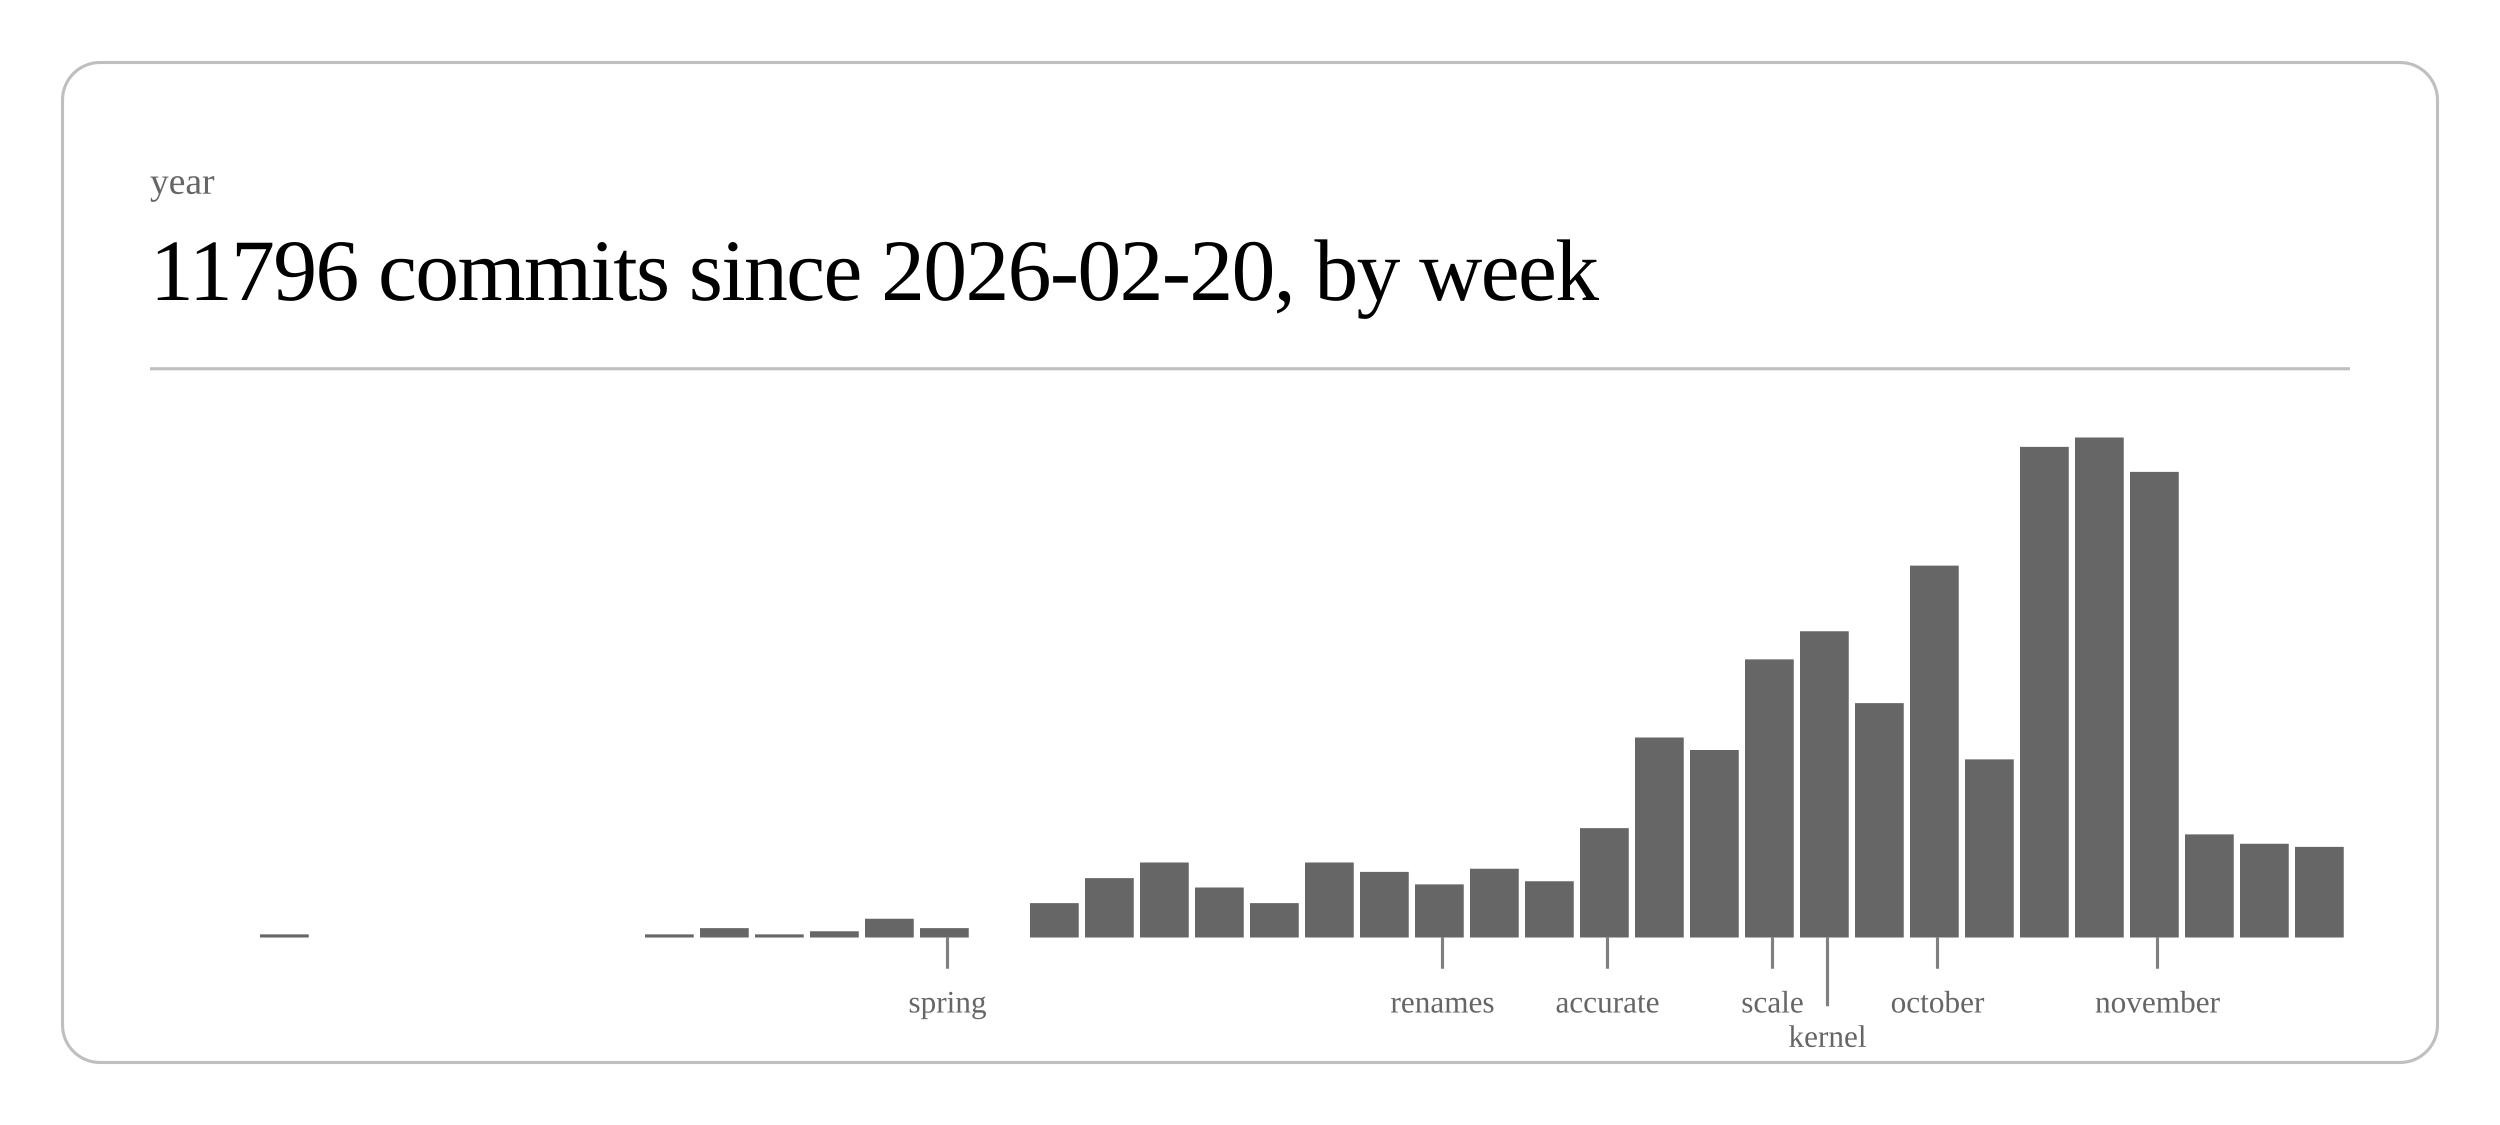
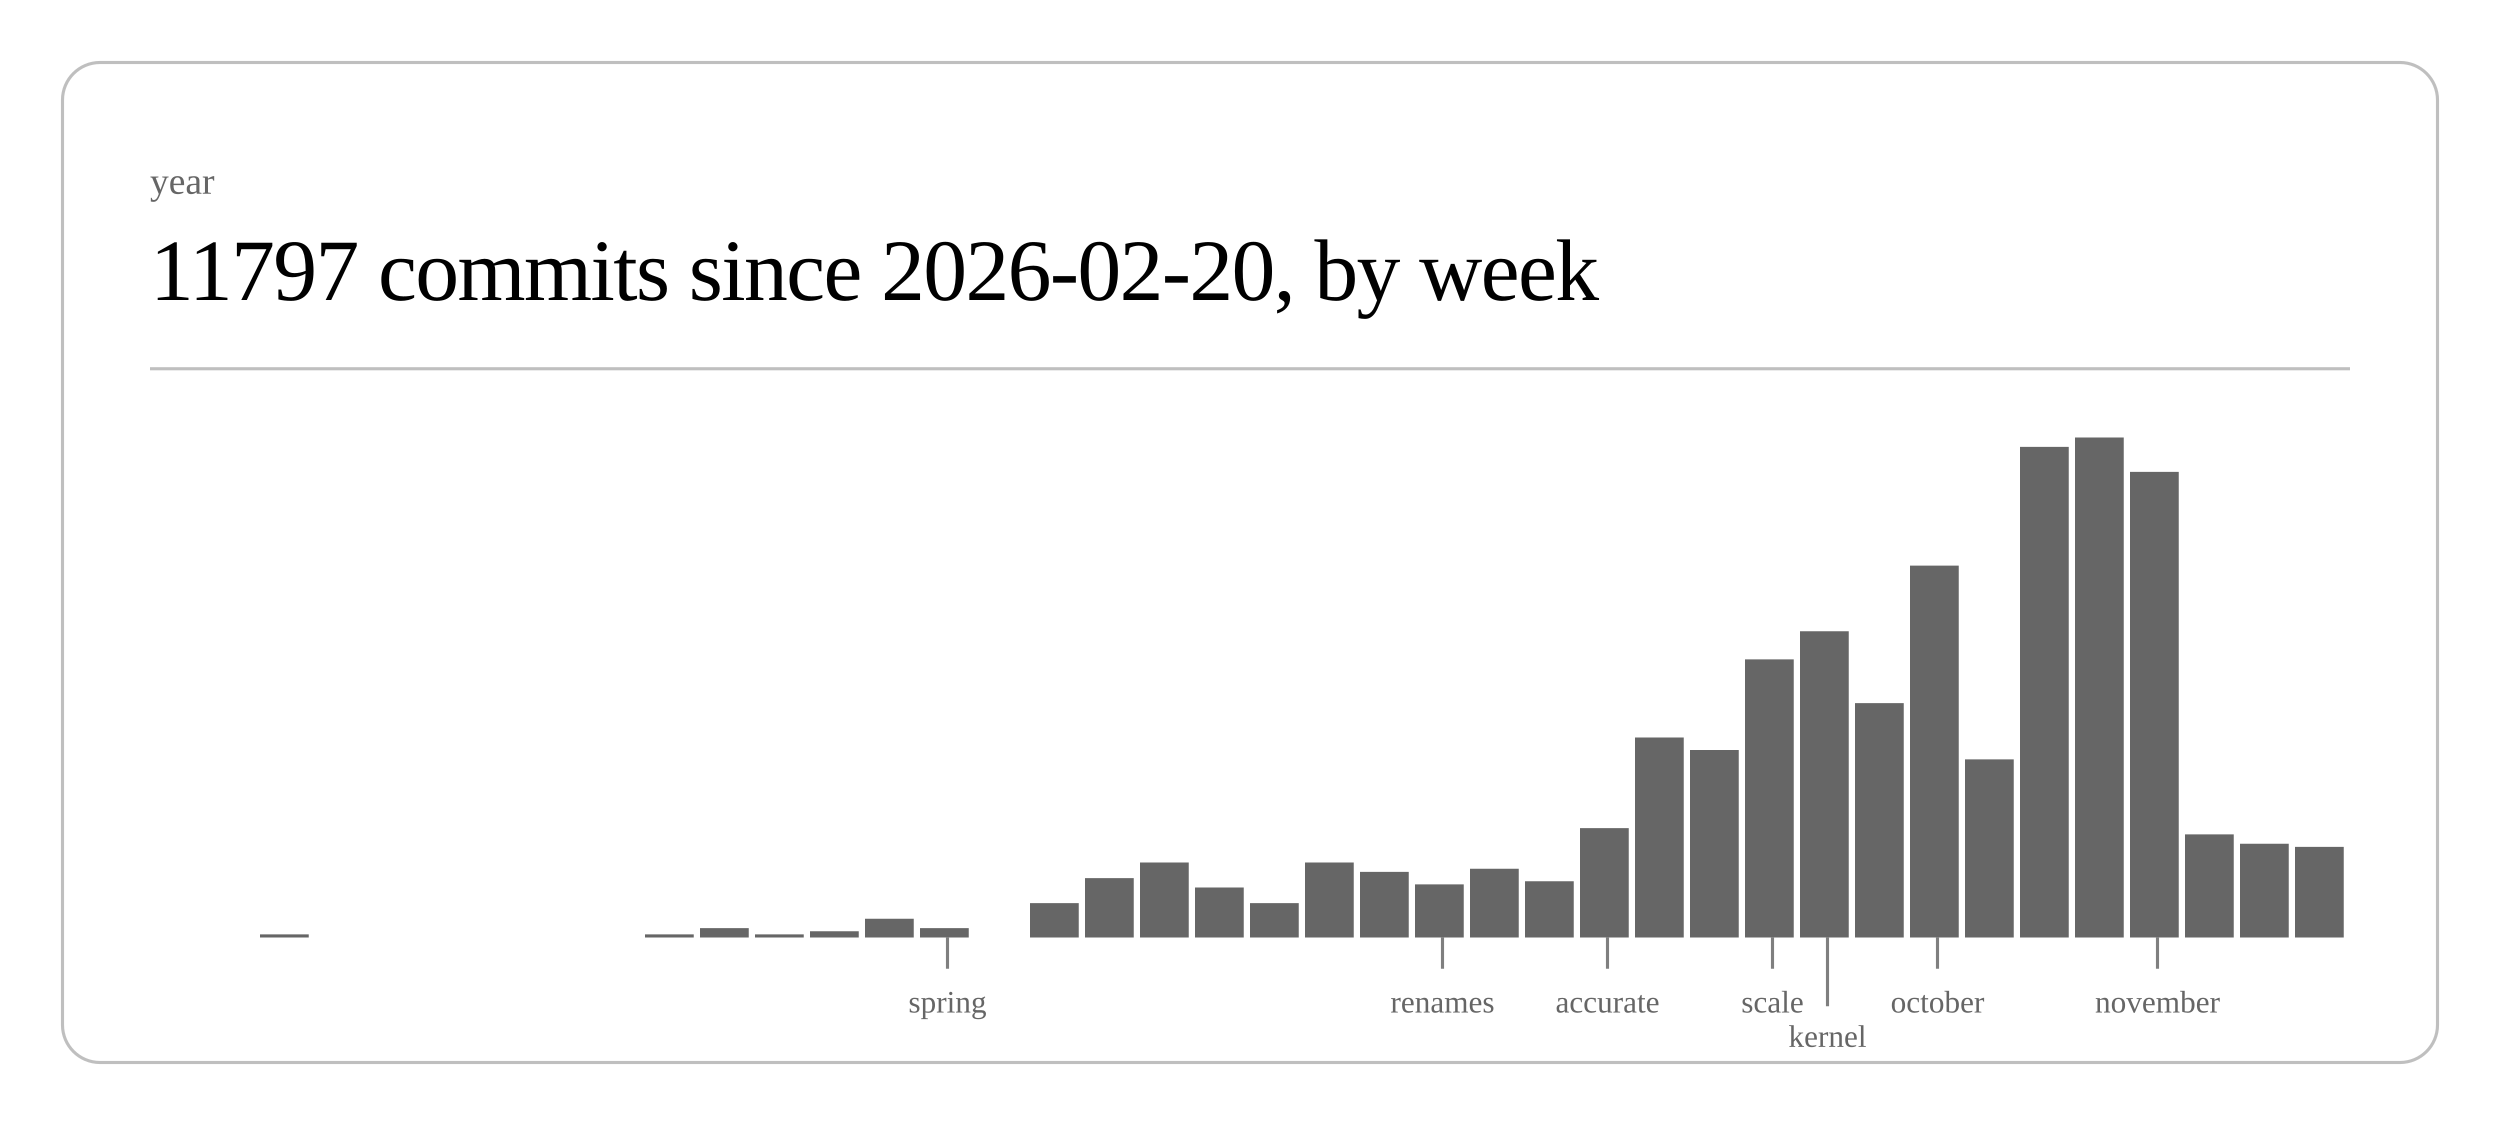
<svg xmlns="http://www.w3.org/2000/svg" class="post-header-svg" viewBox="0 0 800 360" width="800" height="360">
  <rect x="20" y="20" width="760" height="320" rx="12" ry="12" fill="none" stroke="currentColor" stroke-width="1" opacity="0.25" />
  <text fill="currentColor" x="48" y="62" font-size="12" opacity="0.6">year</text>
-   <text fill="currentColor" x="48" y="96" font-size="28" font-weight="300" letter-spacing="-0.5">11796 commits since 2026-02-20, by week</text>
+   <text fill="currentColor" x="48" y="96" font-size="28" font-weight="300" letter-spacing="-0.5">11797 commits since 2026-02-20, by week</text>
  <line stroke="currentColor" x1="48" y1="118" x2="752" y2="118" stroke-width="1" opacity="0.25" />
  <rect x="83.2" y="299" width="15.6" height="1" fill="currentColor" opacity="0.6" />
  <rect x="206.4" y="299" width="15.6" height="1" fill="currentColor" opacity="0.6" />
  <rect x="224.0" y="297" width="15.6" height="3" fill="currentColor" opacity="0.6" />
  <rect x="241.6" y="299" width="15.6" height="1" fill="currentColor" opacity="0.6" />
  <rect x="259.2" y="298" width="15.6" height="2" fill="currentColor" opacity="0.6" />
  <rect x="276.8" y="294" width="15.6" height="6" fill="currentColor" opacity="0.6" />
  <rect x="294.4" y="297" width="15.6" height="3" fill="currentColor" opacity="0.6" />
  <rect x="329.6" y="289" width="15.6" height="11" fill="currentColor" opacity="0.6" />
  <rect x="347.2" y="281" width="15.6" height="19" fill="currentColor" opacity="0.6" />
  <rect x="364.8" y="276" width="15.6" height="24" fill="currentColor" opacity="0.6" />
  <rect x="382.4" y="284" width="15.6" height="16" fill="currentColor" opacity="0.6" />
  <rect x="400.0" y="289" width="15.6" height="11" fill="currentColor" opacity="0.6" />
  <rect x="417.6" y="276" width="15.6" height="24" fill="currentColor" opacity="0.6" />
  <rect x="435.2" y="279" width="15.6" height="21" fill="currentColor" opacity="0.6" />
  <rect x="452.8" y="283" width="15.6" height="17" fill="currentColor" opacity="0.6" />
  <rect x="470.4" y="278" width="15.6" height="22" fill="currentColor" opacity="0.6" />
  <rect x="488.0" y="282" width="15.6" height="18" fill="currentColor" opacity="0.6" />
  <rect x="505.6" y="265" width="15.6" height="35" fill="currentColor" opacity="0.6" />
  <rect x="523.2" y="236" width="15.6" height="64" fill="currentColor" opacity="0.6" />
  <rect x="540.8" y="240" width="15.6" height="60" fill="currentColor" opacity="0.6" />
  <rect x="558.4" y="211" width="15.6" height="89" fill="currentColor" opacity="0.6" />
  <rect x="576.0" y="202" width="15.6" height="98" fill="currentColor" opacity="0.6" />
  <rect x="593.6" y="225" width="15.6" height="75" fill="currentColor" opacity="0.6" />
  <rect x="611.2" y="181" width="15.6" height="119" fill="currentColor" opacity="0.6" />
  <rect x="628.8" y="243" width="15.6" height="57" fill="currentColor" opacity="0.6" />
  <rect x="646.4" y="143" width="15.6" height="157" fill="currentColor" opacity="0.6" />
  <rect x="664.0" y="140" width="15.6" height="160" fill="currentColor" opacity="0.6" />
  <rect x="681.6" y="151" width="15.6" height="149" fill="currentColor" opacity="0.6" />
  <rect x="699.2" y="267" width="15.6" height="33" fill="currentColor" opacity="0.6" />
  <rect x="716.8" y="270" width="15.6" height="30" fill="currentColor" opacity="0.6" />
  <rect x="734.4" y="271" width="15.6" height="29" fill="currentColor" opacity="0.6" />
  <line stroke="currentColor" x1="303.2" y1="300" x2="303.2" y2="310" stroke-width="1" opacity="0.5" />
  <text fill="currentColor" x="303.2" y="324" font-size="10" opacity="0.6" text-anchor="middle">spring</text>
  <line stroke="currentColor" x1="461.6" y1="300" x2="461.6" y2="310" stroke-width="1" opacity="0.5" />
  <text fill="currentColor" x="461.6" y="324" font-size="10" opacity="0.6" text-anchor="middle">renames</text>
  <line stroke="currentColor" x1="514.4" y1="300" x2="514.4" y2="310" stroke-width="1" opacity="0.5" />
  <text fill="currentColor" x="514.4" y="324" font-size="10" opacity="0.6" text-anchor="middle">accurate</text>
  <line stroke="currentColor" x1="567.2" y1="300" x2="567.2" y2="310" stroke-width="1" opacity="0.5" />
  <text fill="currentColor" x="567.2" y="324" font-size="10" opacity="0.6" text-anchor="middle">scale</text>
  <line stroke="currentColor" x1="584.8" y1="300" x2="584.8" y2="322" stroke-width="1" opacity="0.5" />
  <text fill="currentColor" x="584.8" y="335" font-size="10" opacity="0.6" text-anchor="middle">kernel</text>
  <line stroke="currentColor" x1="620.0" y1="300" x2="620.0" y2="310" stroke-width="1" opacity="0.5" />
  <text fill="currentColor" x="620.0" y="324" font-size="10" opacity="0.6" text-anchor="middle">october</text>
  <line stroke="currentColor" x1="690.4" y1="300" x2="690.4" y2="310" stroke-width="1" opacity="0.5" />
  <text fill="currentColor" x="690.4" y="324" font-size="10" opacity="0.6" text-anchor="middle">november</text>
</svg>
